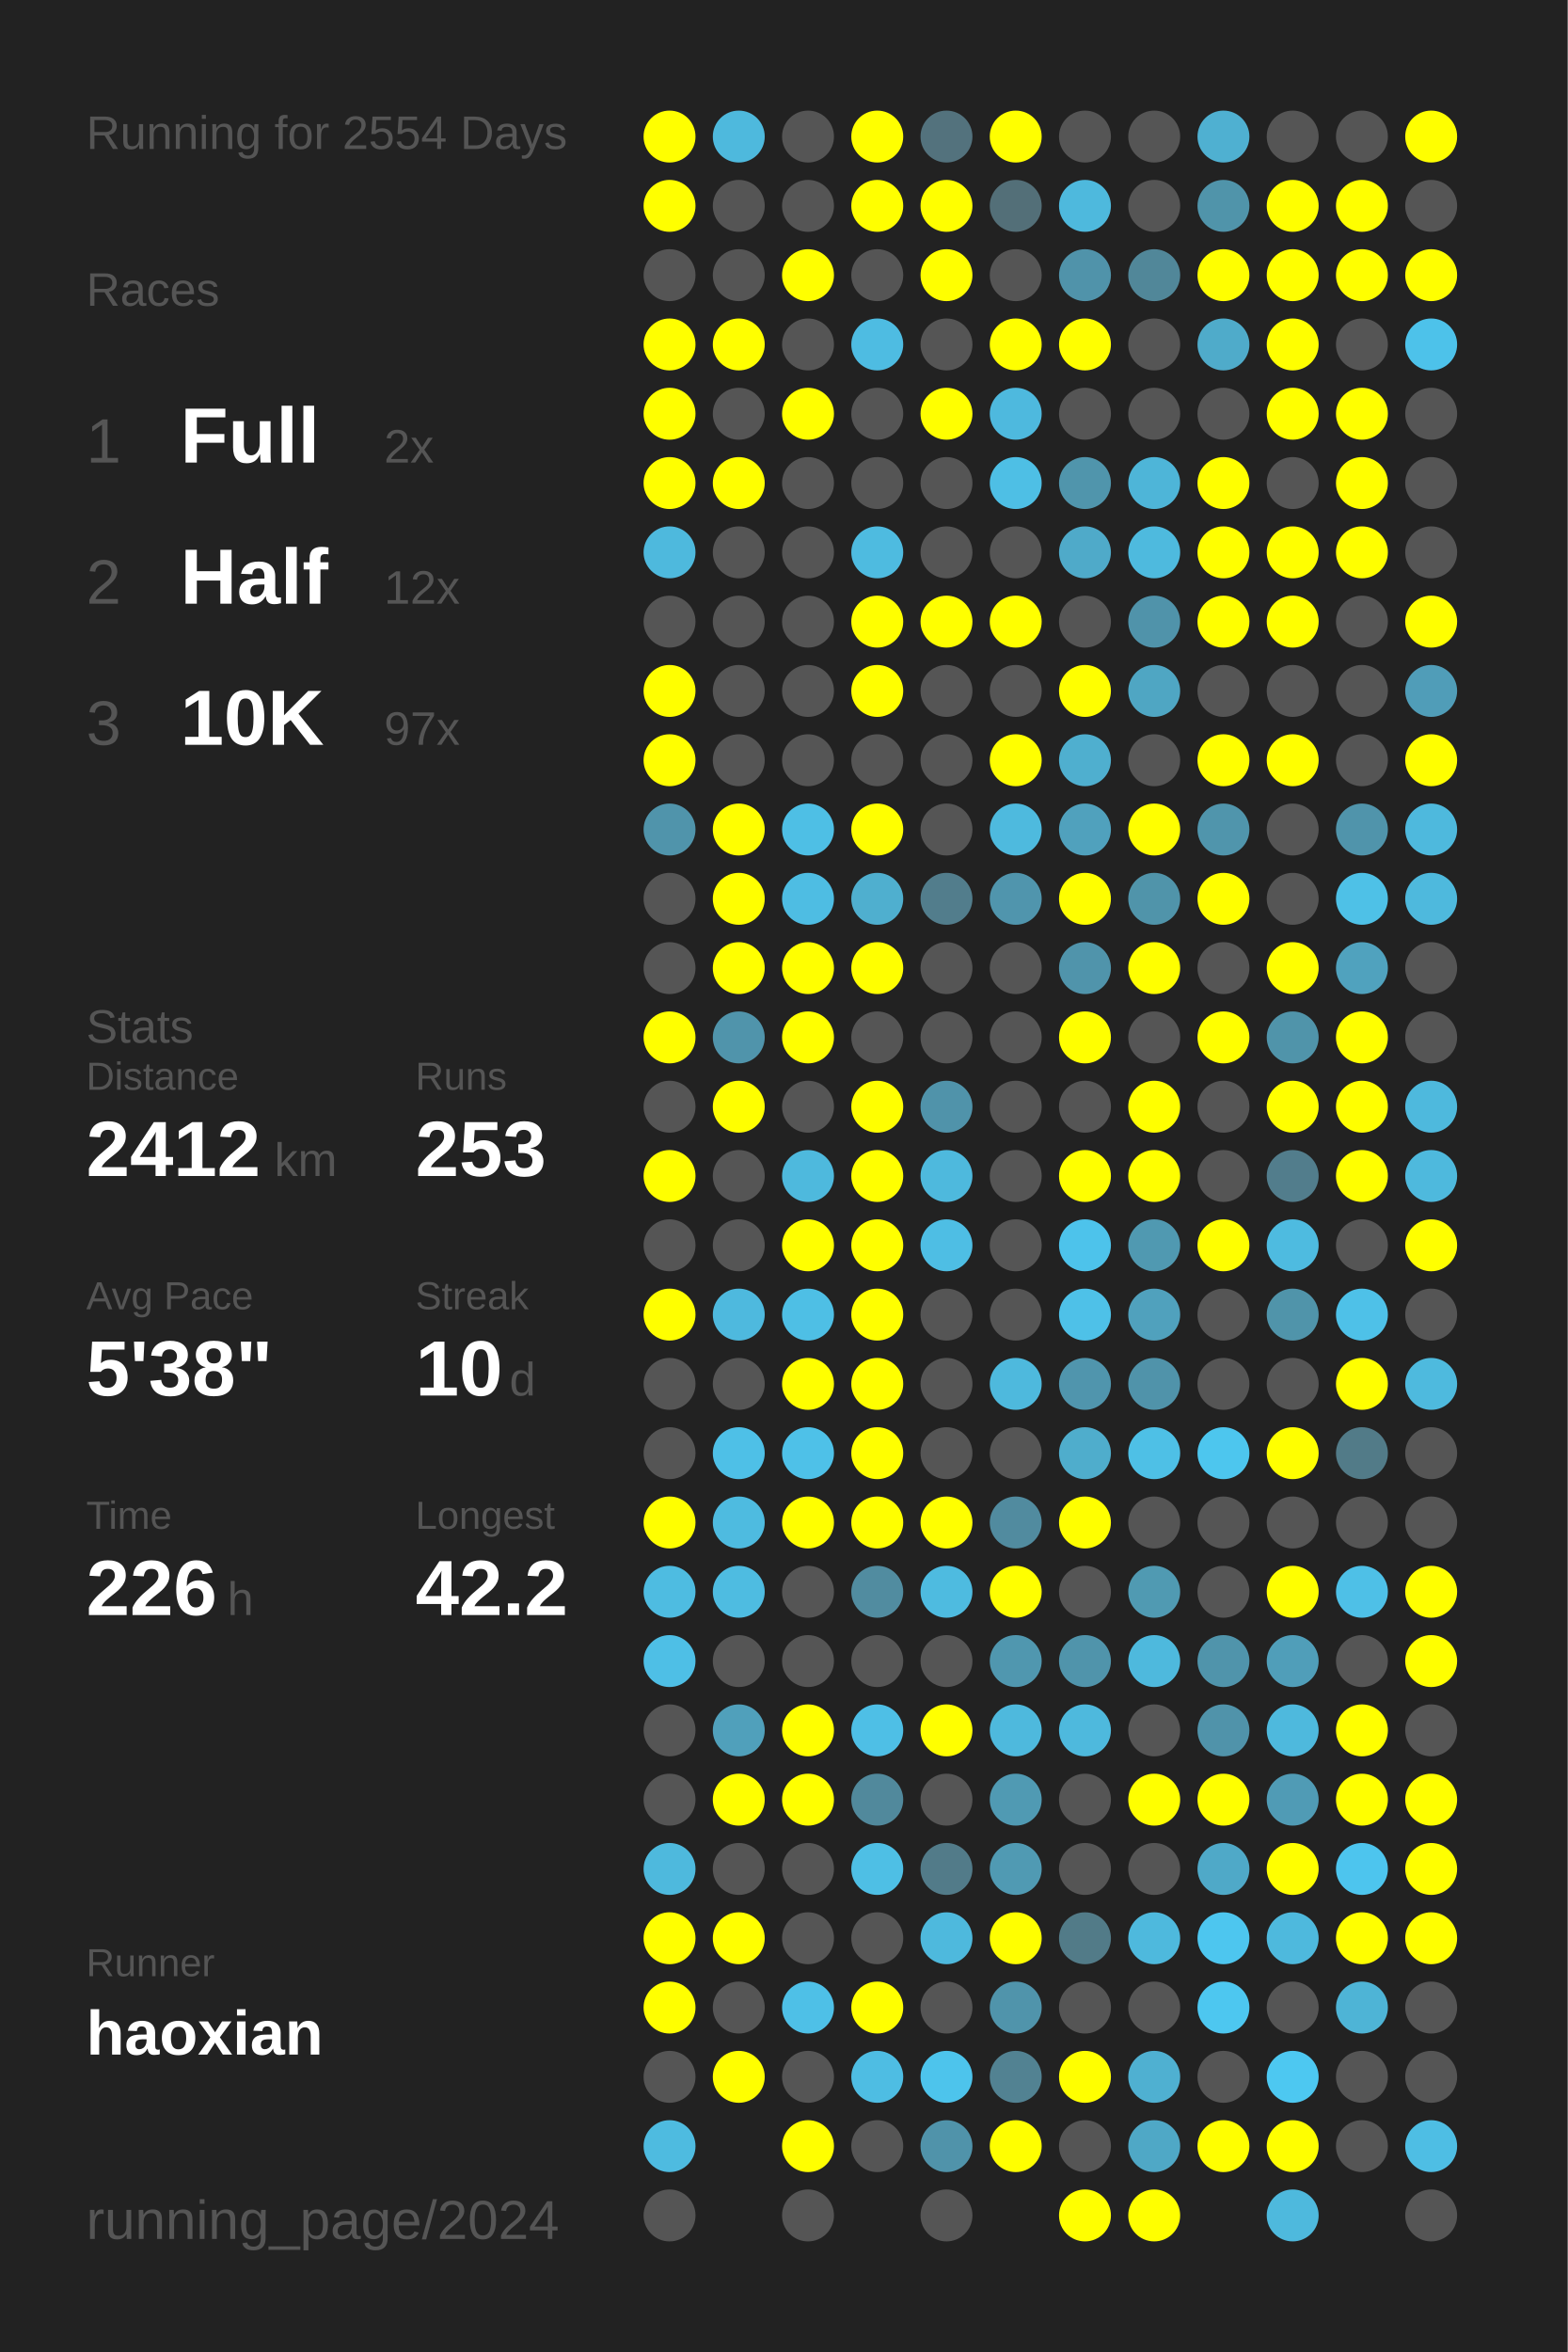
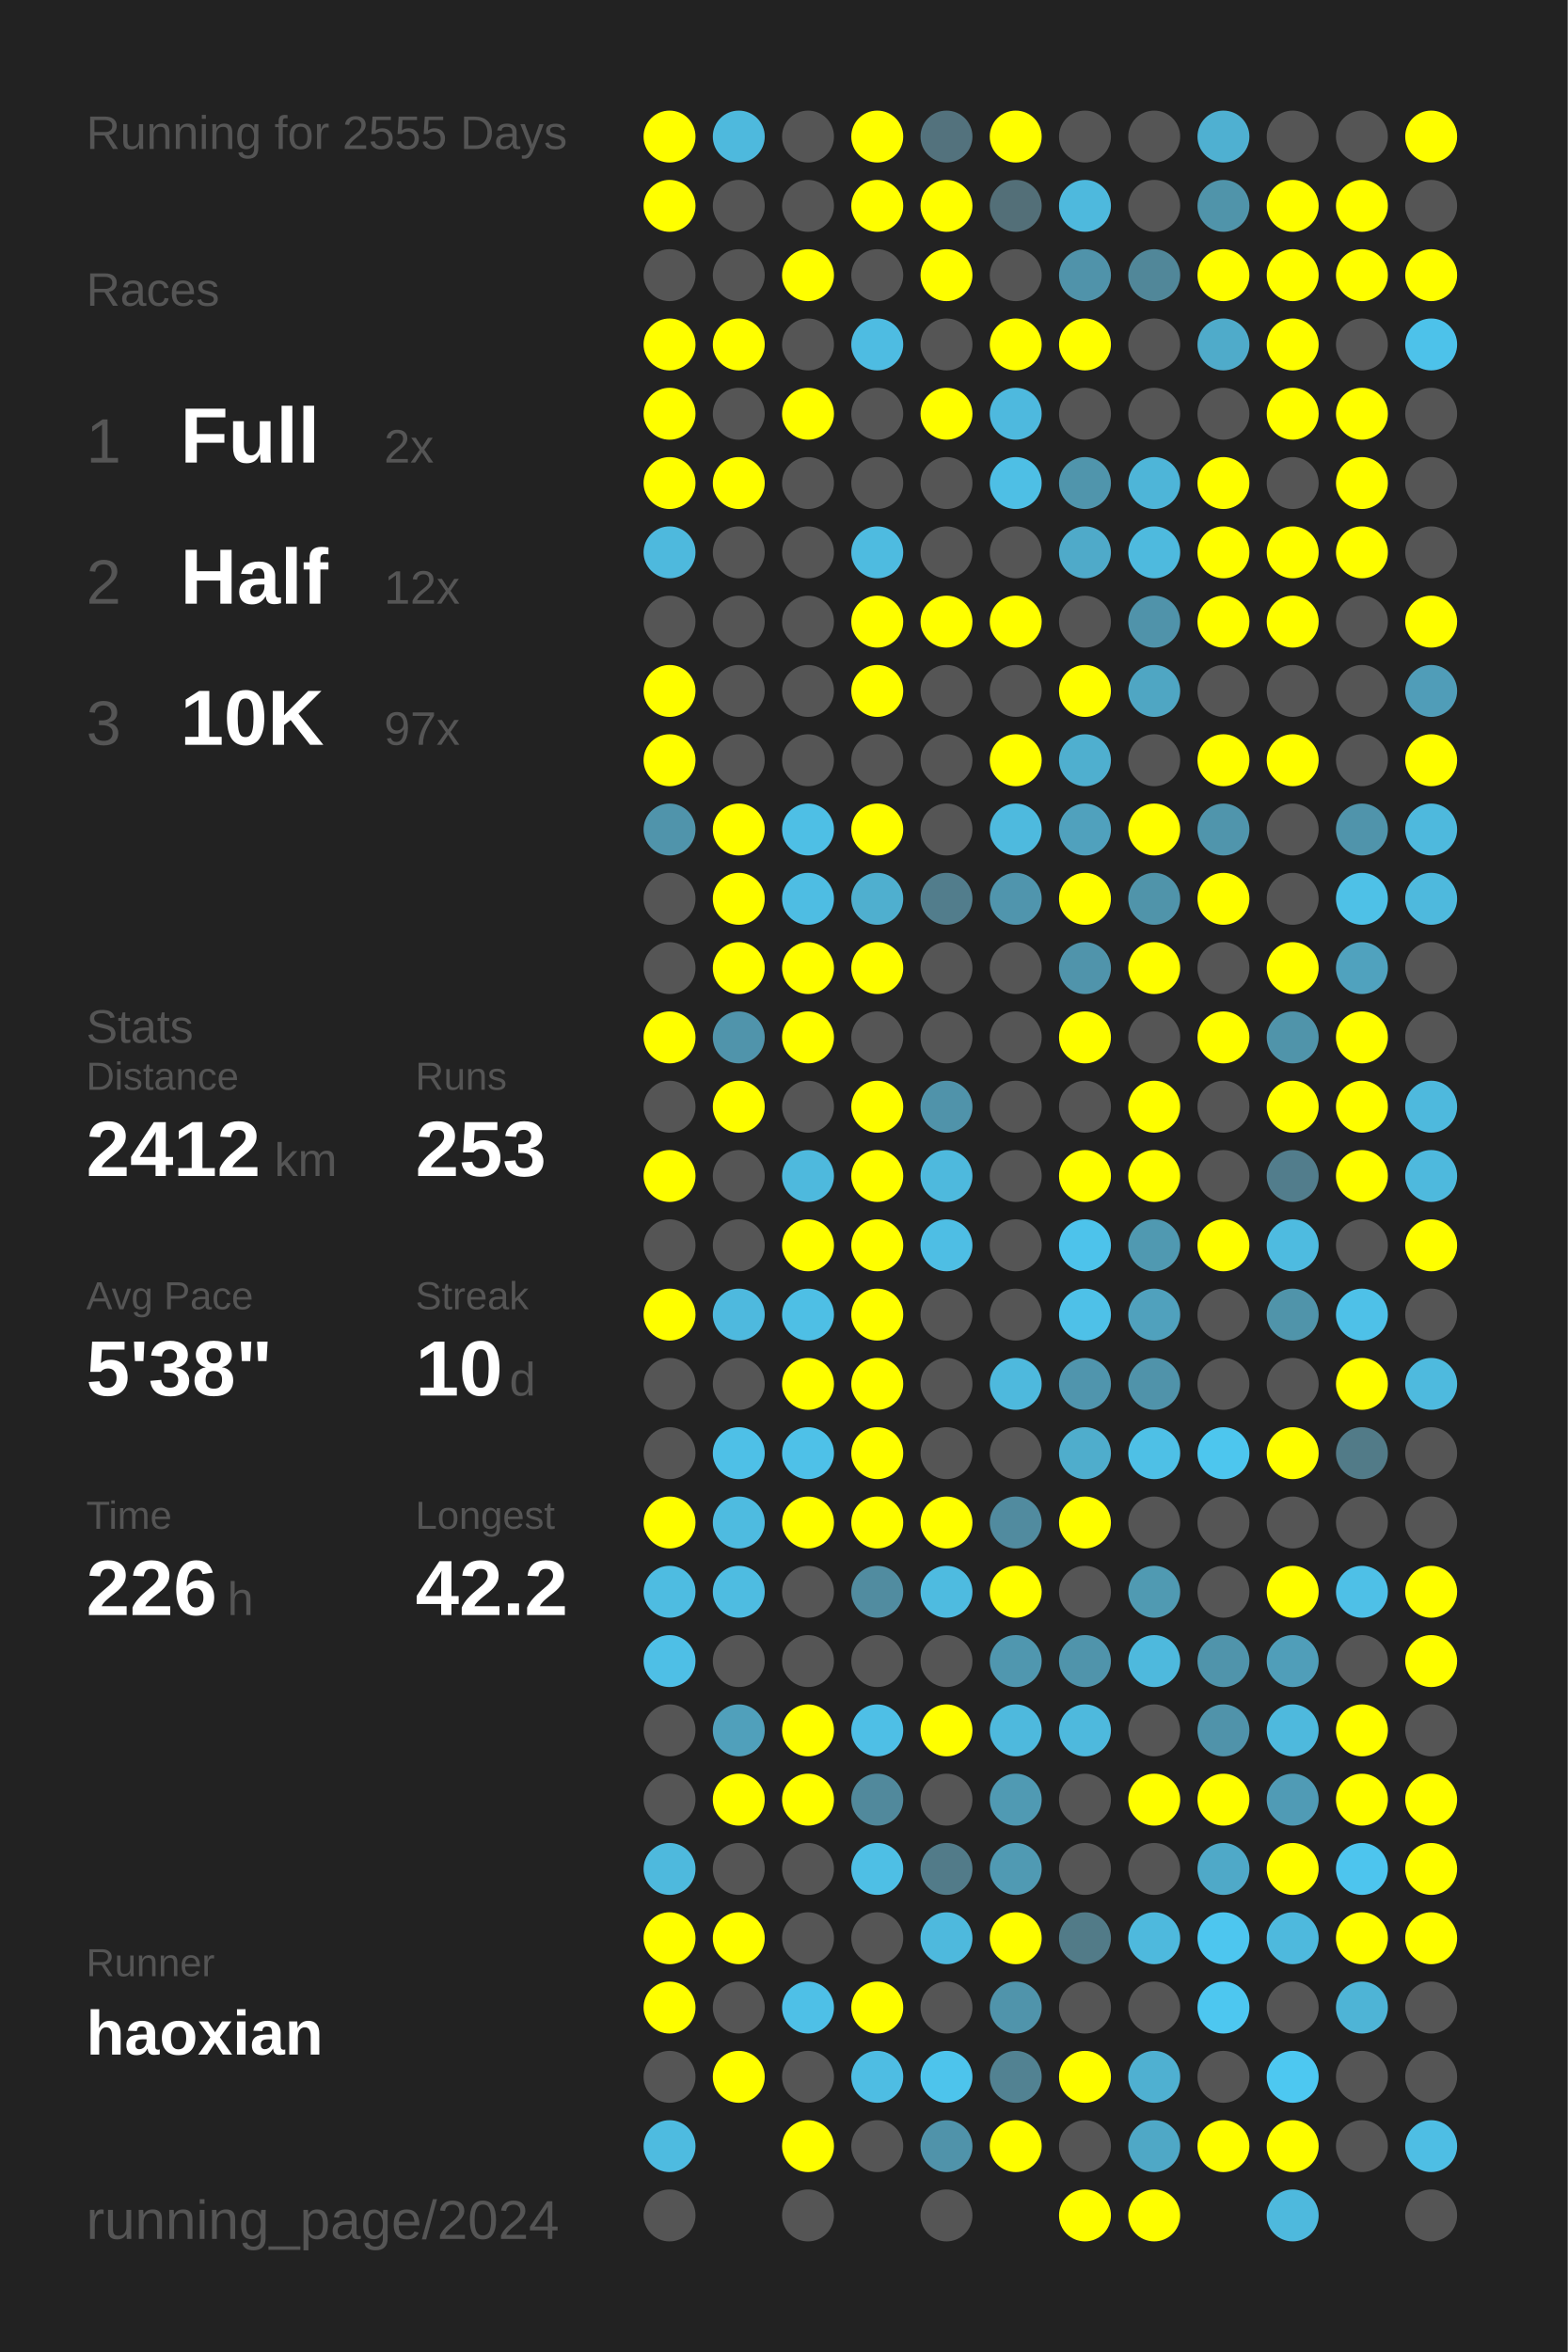
<svg xmlns="http://www.w3.org/2000/svg" baseProfile="full" height="300mm" version="1.1" viewBox="0,0,200,300" width="200mm">
  <defs />
  <rect fill="#222222" height="300" width="200" x="0" y="0" />
-   <text fill="#555555" style="font-size:6px; font-family:Arial;" x="11" y="19">Running for 2554 Days</text>
+   <text fill="#555555" style="font-size:6px; font-family:Arial;" x="11" y="19">Running for 2555 Days</text>
  <text fill="#555555" style="font-size:6px; font-family:Arial;" x="11" y="39">Races</text>
  <text fill="#555555" style="font-size:8px; font-family:Arial;" x="11" y="59">1</text>
  <text fill="#FFFFFF" style="font-size:10px; font-family:Arial; font-weight:bold;" x="23" y="59">Full</text>
  <text fill="#555555" style="font-size:6px; font-family:Arial;" x="49" y="59">2x</text>
  <text fill="#555555" style="font-size:8px; font-family:Arial;" x="11" y="77">2</text>
  <text fill="#FFFFFF" style="font-size:10px; font-family:Arial; font-weight:bold;" x="23" y="77">Half</text>
  <text fill="#555555" style="font-size:6px; font-family:Arial;" x="49" y="77">12x</text>
  <text fill="#555555" style="font-size:8px; font-family:Arial;" x="11" y="95">3</text>
  <text fill="#FFFFFF" style="font-size:10px; font-family:Arial; font-weight:bold;" x="23" y="95">10K</text>
  <text fill="#555555" style="font-size:6px; font-family:Arial;" x="49" y="95">97x</text>
  <text fill="#555555" style="font-size:6px; font-family:Arial;" x="11" y="133">Stats</text>
  <text fill="#555555" style="font-size:5px; font-family:Arial;" x="11" y="139">Distance</text>
  <text fill="#FFFFFF" style="font-size:10px; font-family:Arial; font-weight:bold;" x="11" y="150">2412</text>
  <text fill="#555555" style="font-size:6px; font-family:Arial;" x="35" y="150">km</text>
  <text fill="#555555" style="font-size:5px; font-family:Arial;" x="53" y="139">Runs</text>
  <text fill="#FFFFFF" style="font-size:10px; font-family:Arial; font-weight:bold;" x="53" y="150">253</text>
  <text fill="#555555" style="font-size:5px; font-family:Arial;" x="11" y="167">Avg Pace</text>
  <text fill="#FFFFFF" style="font-size:10px; font-family:Arial; font-weight:bold;" x="11" y="178">5'38"</text>
  <text fill="#555555" style="font-size:5px; font-family:Arial;" x="53" y="167">Streak</text>
  <text fill="#FFFFFF" style="font-size:10px; font-family:Arial; font-weight:bold;" x="53" y="178">10</text>
  <text fill="#555555" style="font-size:6px; font-family:Arial;" x="65" y="178">d</text>
  <text fill="#555555" style="font-size:5px; font-family:Arial;" x="11" y="195">Time</text>
  <text fill="#FFFFFF" style="font-size:10px; font-family:Arial; font-weight:bold;" x="11" y="206">226</text>
  <text fill="#555555" style="font-size:6px; font-family:Arial;" x="29" y="206">h</text>
  <text fill="#555555" style="font-size:5px; font-family:Arial;" x="53" y="195">Longest</text>
  <text fill="#FFFFFF" style="font-size:10px; font-family:Arial; font-weight:bold;" x="53" y="206">42.2</text>
  <text fill="#555555" style="font-size:5px; font-family:Arial;" x="11" y="252.065">Runner</text>
  <text fill="#FFFFFF" style="font-size:8px; font-family:Arial; font-weight:bold;" x="11" y="262.065">haoxian</text>
  <text fill="#555555" style="font-size:7px; font-family:Arial;" x="11" y="285.581">running_page/2024</text>
  <circle cx="85.417" cy="17.419" fill="#FFFF00" r="3.312" />
  <circle cx="85.417" cy="26.258" fill="#FFFF00" r="3.312" />
  <circle cx="85.417" cy="35.097" fill="#555555" r="3.312" />
  <circle cx="85.417" cy="43.935" fill="#FFFF00" r="3.312" />
  <circle cx="85.417" cy="52.774" fill="#FFFF00" r="3.312" />
  <circle cx="85.417" cy="61.613" fill="#FFFF00" r="3.312" />
  <circle cx="85.417" cy="70.452" fill="#4eb9dd" r="3.312" />
  <circle cx="85.417" cy="79.29" fill="#555555" r="3.312" />
  <circle cx="85.417" cy="88.129" fill="#FFFF00" r="3.312" />
  <circle cx="85.417" cy="96.968" fill="#FFFF00" r="3.312" />
  <circle cx="85.417" cy="105.806" fill="#5094ab" r="3.312" />
  <circle cx="85.417" cy="114.645" fill="#555555" r="3.312" />
  <circle cx="85.417" cy="123.484" fill="#555555" r="3.312" />
  <circle cx="85.417" cy="132.323" fill="#FFFF00" r="3.312" />
  <circle cx="85.417" cy="141.161" fill="#555555" r="3.312" />
  <circle cx="85.417" cy="150" fill="#FFFF00" r="3.312" />
  <circle cx="85.417" cy="158.839" fill="#555555" r="3.312" />
  <circle cx="85.417" cy="167.677" fill="#FFFF00" r="3.312" />
  <circle cx="85.417" cy="176.516" fill="#555555" r="3.312" />
  <circle cx="85.417" cy="185.355" fill="#555555" r="3.312" />
  <circle cx="85.417" cy="194.194" fill="#FFFF00" r="3.312" />
  <circle cx="85.417" cy="203.032" fill="#4ebce1" r="3.312" />
  <circle cx="85.417" cy="211.871" fill="#4ebfe6" r="3.312" />
  <circle cx="85.417" cy="220.71" fill="#555555" r="3.312" />
  <circle cx="85.417" cy="229.548" fill="#555555" r="3.312" />
  <circle cx="85.417" cy="238.387" fill="#4eb9dd" r="3.312" />
  <circle cx="85.417" cy="247.226" fill="#FFFF00" r="3.312" />
  <circle cx="85.417" cy="256.065" fill="#FFFF00" r="3.312" />
  <circle cx="85.417" cy="264.903" fill="#555555" r="3.312" />
  <circle cx="85.417" cy="273.742" fill="#4ebbe0" r="3.312" />
  <circle cx="85.417" cy="282.581" fill="#555555" r="3.312" />
  <circle cx="94.25" cy="17.419" fill="#4eb9dd" r="3.312" />
  <circle cx="94.25" cy="26.258" fill="#555555" r="3.312" />
  <circle cx="94.25" cy="35.097" fill="#555555" r="3.312" />
  <circle cx="94.25" cy="43.935" fill="#FFFF00" r="3.312" />
  <circle cx="94.25" cy="52.774" fill="#555555" r="3.312" />
  <circle cx="94.25" cy="61.613" fill="#FFFF00" r="3.312" />
  <circle cx="94.25" cy="70.452" fill="#555555" r="3.312" />
  <circle cx="94.25" cy="79.29" fill="#555555" r="3.312" />
  <circle cx="94.25" cy="88.129" fill="#555555" r="3.312" />
  <circle cx="94.25" cy="96.968" fill="#555555" r="3.312" />
  <circle cx="94.25" cy="105.806" fill="#FFFF00" r="3.312" />
  <circle cx="94.25" cy="114.645" fill="#FFFF00" r="3.312" />
  <circle cx="94.25" cy="123.484" fill="#FFFF00" r="3.312" />
  <circle cx="94.25" cy="132.323" fill="#5094ab" r="3.312" />
  <circle cx="94.25" cy="141.161" fill="#FFFF00" r="3.312" />
  <circle cx="94.25" cy="150" fill="#555555" r="3.312" />
  <circle cx="94.25" cy="158.839" fill="#555555" r="3.312" />
  <circle cx="94.25" cy="167.677" fill="#4eb9de" r="3.312" />
  <circle cx="94.25" cy="176.516" fill="#555555" r="3.312" />
  <circle cx="94.25" cy="185.355" fill="#4ec0e7" r="3.312" />
  <circle cx="94.25" cy="194.194" fill="#4ebbe0" r="3.312" />
  <circle cx="94.25" cy="203.032" fill="#4ebce1" r="3.312" />
  <circle cx="94.25" cy="211.871" fill="#555555" r="3.312" />
  <circle cx="94.25" cy="220.71" fill="#50a0bb" r="3.312" />
  <circle cx="94.25" cy="229.548" fill="#FFFF00" r="3.312" />
  <circle cx="94.25" cy="238.387" fill="#555555" r="3.312" />
  <circle cx="94.25" cy="247.226" fill="#FFFF00" r="3.312" />
  <circle cx="94.25" cy="256.065" fill="#555555" r="3.312" />
  <circle cx="94.25" cy="264.903" fill="#FFFF00" r="3.312" />
  <circle cx="103.083" cy="17.419" fill="#555555" r="3.312" />
  <circle cx="103.083" cy="26.258" fill="#555555" r="3.312" />
  <circle cx="103.083" cy="35.097" fill="#FFFF00" r="3.312" />
  <circle cx="103.083" cy="43.935" fill="#555555" r="3.312" />
  <circle cx="103.083" cy="52.774" fill="#FFFF00" r="3.312" />
  <circle cx="103.083" cy="61.613" fill="#555555" r="3.312" />
  <circle cx="103.083" cy="70.452" fill="#555555" r="3.312" />
  <circle cx="103.083" cy="79.29" fill="#555555" r="3.312" />
  <circle cx="103.083" cy="88.129" fill="#555555" r="3.312" />
  <circle cx="103.083" cy="96.968" fill="#555555" r="3.312" />
  <circle cx="103.083" cy="105.806" fill="#4ebfe5" r="3.312" />
  <circle cx="103.083" cy="114.645" fill="#4ebde3" r="3.312" />
  <circle cx="103.083" cy="123.484" fill="#FFFF00" r="3.312" />
  <circle cx="103.083" cy="132.323" fill="#FFFF00" r="3.312" />
  <circle cx="103.083" cy="141.161" fill="#555555" r="3.312" />
  <circle cx="103.083" cy="150" fill="#4eb9dd" r="3.312" />
  <circle cx="103.083" cy="158.839" fill="#FFFF00" r="3.312" />
  <circle cx="103.083" cy="167.677" fill="#4ebfe5" r="3.312" />
  <circle cx="103.083" cy="176.516" fill="#FFFF00" r="3.312" />
  <circle cx="103.083" cy="185.355" fill="#4ec1e8" r="3.312" />
  <circle cx="103.083" cy="194.194" fill="#FFFF00" r="3.312" />
  <circle cx="103.083" cy="203.032" fill="#555555" r="3.312" />
  <circle cx="103.083" cy="211.871" fill="#555555" r="3.312" />
  <circle cx="103.083" cy="220.71" fill="#FFFF00" r="3.312" />
  <circle cx="103.083" cy="229.548" fill="#FFFF00" r="3.312" />
  <circle cx="103.083" cy="238.387" fill="#555555" r="3.312" />
  <circle cx="103.083" cy="247.226" fill="#555555" r="3.312" />
  <circle cx="103.083" cy="256.065" fill="#4ec0e7" r="3.312" />
  <circle cx="103.083" cy="264.903" fill="#555555" r="3.312" />
  <circle cx="103.083" cy="273.742" fill="#FFFF00" r="3.312" />
  <circle cx="103.083" cy="282.581" fill="#555555" r="3.312" />
  <circle cx="111.917" cy="17.419" fill="#FFFF00" r="3.312" />
  <circle cx="111.917" cy="26.258" fill="#FFFF00" r="3.312" />
  <circle cx="111.917" cy="35.097" fill="#555555" r="3.312" />
  <circle cx="111.917" cy="43.935" fill="#4ebce2" r="3.312" />
  <circle cx="111.917" cy="52.774" fill="#555555" r="3.312" />
  <circle cx="111.917" cy="61.613" fill="#555555" r="3.312" />
  <circle cx="111.917" cy="70.452" fill="#4ebbe0" r="3.312" />
  <circle cx="111.917" cy="79.29" fill="#FFFF00" r="3.312" />
  <circle cx="111.917" cy="88.129" fill="#FFFF00" r="3.312" />
  <circle cx="111.917" cy="96.968" fill="#555555" r="3.312" />
  <circle cx="111.917" cy="105.806" fill="#FFFF00" r="3.312" />
  <circle cx="111.917" cy="114.645" fill="#4fafcf" r="3.312" />
  <circle cx="111.917" cy="123.484" fill="#FFFF00" r="3.312" />
  <circle cx="111.917" cy="132.323" fill="#555555" r="3.312" />
  <circle cx="111.917" cy="141.161" fill="#FFFF00" r="3.312" />
  <circle cx="111.917" cy="150" fill="#FFFF00" r="3.312" />
  <circle cx="111.917" cy="158.839" fill="#FFFF00" r="3.312" />
  <circle cx="111.917" cy="167.677" fill="#FFFF00" r="3.312" />
  <circle cx="111.917" cy="176.516" fill="#FFFF00" r="3.312" />
  <circle cx="111.917" cy="185.355" fill="#FFFF00" r="3.312" />
  <circle cx="111.917" cy="194.194" fill="#FFFF00" r="3.312" />
  <circle cx="111.917" cy="203.032" fill="#518ca0" r="3.312" />
  <circle cx="111.917" cy="211.871" fill="#555555" r="3.312" />
  <circle cx="111.917" cy="220.71" fill="#4ebfe6" r="3.312" />
  <circle cx="111.917" cy="229.548" fill="#51899c" r="3.312" />
  <circle cx="111.917" cy="238.387" fill="#4ebfe5" r="3.312" />
  <circle cx="111.917" cy="247.226" fill="#555555" r="3.312" />
  <circle cx="111.917" cy="256.065" fill="#FFFF00" r="3.312" />
  <circle cx="111.917" cy="264.903" fill="#4ebde3" r="3.312" />
  <circle cx="111.917" cy="273.742" fill="#555555" r="3.312" />
  <circle cx="120.75" cy="17.419" fill="#53727d" r="3.312" />
  <circle cx="120.75" cy="26.258" fill="#FFFF00" r="3.312" />
  <circle cx="120.75" cy="35.097" fill="#FFFF00" r="3.312" />
  <circle cx="120.75" cy="43.935" fill="#555555" r="3.312" />
  <circle cx="120.75" cy="52.774" fill="#FFFF00" r="3.312" />
  <circle cx="120.75" cy="61.613" fill="#555555" r="3.312" />
  <circle cx="120.75" cy="70.452" fill="#555555" r="3.312" />
  <circle cx="120.75" cy="79.29" fill="#FFFF00" r="3.312" />
  <circle cx="120.75" cy="88.129" fill="#555555" r="3.312" />
  <circle cx="120.75" cy="96.968" fill="#555555" r="3.312" />
  <circle cx="120.75" cy="105.806" fill="#555555" r="3.312" />
  <circle cx="120.75" cy="114.645" fill="#527d8c" r="3.312" />
  <circle cx="120.75" cy="123.484" fill="#555555" r="3.312" />
  <circle cx="120.75" cy="132.323" fill="#555555" r="3.312" />
  <circle cx="120.75" cy="141.161" fill="#5093aa" r="3.312" />
  <circle cx="120.75" cy="150" fill="#4eb9dd" r="3.312" />
  <circle cx="120.75" cy="158.839" fill="#4ebee4" r="3.312" />
  <circle cx="120.75" cy="167.677" fill="#555555" r="3.312" />
  <circle cx="120.75" cy="176.516" fill="#555555" r="3.312" />
  <circle cx="120.75" cy="185.355" fill="#555555" r="3.312" />
  <circle cx="120.75" cy="194.194" fill="#FFFF00" r="3.312" />
  <circle cx="120.75" cy="203.032" fill="#4ebbe0" r="3.312" />
  <circle cx="120.75" cy="211.871" fill="#555555" r="3.312" />
  <circle cx="120.75" cy="220.71" fill="#FFFF00" r="3.312" />
  <circle cx="120.75" cy="229.548" fill="#555555" r="3.312" />
  <circle cx="120.75" cy="238.387" fill="#527b89" r="3.312" />
  <circle cx="120.75" cy="247.226" fill="#4eb9dd" r="3.312" />
  <circle cx="120.75" cy="256.065" fill="#555555" r="3.312" />
  <circle cx="120.75" cy="264.903" fill="#4dc4ec" r="3.312" />
  <circle cx="120.75" cy="273.742" fill="#5093aa" r="3.312" />
  <circle cx="120.75" cy="282.581" fill="#555555" r="3.312" />
  <circle cx="129.583" cy="17.419" fill="#FFFF00" r="3.312" />
  <circle cx="129.583" cy="26.258" fill="#536f78" r="3.312" />
  <circle cx="129.583" cy="35.097" fill="#555555" r="3.312" />
  <circle cx="129.583" cy="43.935" fill="#FFFF00" r="3.312" />
  <circle cx="129.583" cy="52.774" fill="#4eb9de" r="3.312" />
  <circle cx="129.583" cy="61.613" fill="#4ebfe5" r="3.312" />
  <circle cx="129.583" cy="70.452" fill="#555555" r="3.312" />
  <circle cx="129.583" cy="79.29" fill="#FFFF00" r="3.312" />
  <circle cx="129.583" cy="88.129" fill="#555555" r="3.312" />
  <circle cx="129.583" cy="96.968" fill="#FFFF00" r="3.312" />
  <circle cx="129.583" cy="105.806" fill="#4ebade" r="3.312" />
  <circle cx="129.583" cy="114.645" fill="#5095ad" r="3.312" />
  <circle cx="129.583" cy="123.484" fill="#555555" r="3.312" />
  <circle cx="129.583" cy="132.323" fill="#555555" r="3.312" />
  <circle cx="129.583" cy="141.161" fill="#555555" r="3.312" />
  <circle cx="129.583" cy="150" fill="#555555" r="3.312" />
  <circle cx="129.583" cy="158.839" fill="#555555" r="3.312" />
  <circle cx="129.583" cy="167.677" fill="#555555" r="3.312" />
  <circle cx="129.583" cy="176.516" fill="#4eb9dd" r="3.312" />
  <circle cx="129.583" cy="185.355" fill="#555555" r="3.312" />
  <circle cx="129.583" cy="194.194" fill="#518b9f" r="3.312" />
  <circle cx="129.583" cy="203.032" fill="#FFFF00" r="3.312" />
  <circle cx="129.583" cy="211.871" fill="#5097af" r="3.312" />
  <circle cx="129.583" cy="220.71" fill="#4eb9dd" r="3.312" />
  <circle cx="129.583" cy="229.548" fill="#509ab3" r="3.312" />
  <circle cx="129.583" cy="238.387" fill="#509ab3" r="3.312" />
  <circle cx="129.583" cy="247.226" fill="#FFFF00" r="3.312" />
  <circle cx="129.583" cy="256.065" fill="#5094ab" r="3.312" />
  <circle cx="129.583" cy="264.903" fill="#528292" r="3.312" />
  <circle cx="129.583" cy="273.742" fill="#FFFF00" r="3.312" />
  <circle cx="138.417" cy="17.419" fill="#555555" r="3.312" />
  <circle cx="138.417" cy="26.258" fill="#4eb9dd" r="3.312" />
  <circle cx="138.417" cy="35.097" fill="#5093aa" r="3.312" />
  <circle cx="138.417" cy="43.935" fill="#FFFF00" r="3.312" />
  <circle cx="138.417" cy="52.774" fill="#555555" r="3.312" />
  <circle cx="138.417" cy="61.613" fill="#5095ac" r="3.312" />
  <circle cx="138.417" cy="70.452" fill="#4faac9" r="3.312" />
  <circle cx="138.417" cy="79.29" fill="#555555" r="3.312" />
  <circle cx="138.417" cy="88.129" fill="#FFFF00" r="3.312" />
  <circle cx="138.417" cy="96.968" fill="#4fafcf" r="3.312" />
  <circle cx="138.417" cy="105.806" fill="#50a1bd" r="3.312" />
  <circle cx="138.417" cy="114.645" fill="#FFFF00" r="3.312" />
  <circle cx="138.417" cy="123.484" fill="#5094ab" r="3.312" />
  <circle cx="138.417" cy="132.323" fill="#FFFF00" r="3.312" />
  <circle cx="138.417" cy="141.161" fill="#555555" r="3.312" />
  <circle cx="138.417" cy="150" fill="#FFFF00" r="3.312" />
  <circle cx="138.417" cy="158.839" fill="#4dc3eb" r="3.312" />
  <circle cx="138.417" cy="167.677" fill="#4ec1e8" r="3.312" />
  <circle cx="138.417" cy="176.516" fill="#5095ad" r="3.312" />
  <circle cx="138.417" cy="185.355" fill="#4fadcc" r="3.312" />
  <circle cx="138.417" cy="194.194" fill="#FFFF00" r="3.312" />
  <circle cx="138.417" cy="203.032" fill="#555555" r="3.312" />
  <circle cx="138.417" cy="211.871" fill="#5094ab" r="3.312" />
  <circle cx="138.417" cy="220.71" fill="#4eb9dd" r="3.312" />
  <circle cx="138.417" cy="229.548" fill="#555555" r="3.312" />
  <circle cx="138.417" cy="238.387" fill="#555555" r="3.312" />
  <circle cx="138.417" cy="247.226" fill="#527b88" r="3.312" />
  <circle cx="138.417" cy="256.065" fill="#555555" r="3.312" />
  <circle cx="138.417" cy="264.903" fill="#FFFF00" r="3.312" />
  <circle cx="138.417" cy="273.742" fill="#555555" r="3.312" />
  <circle cx="138.417" cy="282.581" fill="#FFFF00" r="3.312" />
  <circle cx="147.25" cy="17.419" fill="#555555" r="3.312" />
  <circle cx="147.25" cy="26.258" fill="#555555" r="3.312" />
  <circle cx="147.25" cy="35.097" fill="#518799" r="3.312" />
  <circle cx="147.25" cy="43.935" fill="#555555" r="3.312" />
  <circle cx="147.25" cy="52.774" fill="#555555" r="3.312" />
  <circle cx="147.25" cy="61.613" fill="#4eb5d8" r="3.312" />
  <circle cx="147.25" cy="70.452" fill="#4ebade" r="3.312" />
  <circle cx="147.25" cy="79.29" fill="#5093aa" r="3.312" />
  <circle cx="147.25" cy="88.129" fill="#4fa6c3" r="3.312" />
  <circle cx="147.25" cy="96.968" fill="#555555" r="3.312" />
  <circle cx="147.25" cy="105.806" fill="#FFFF00" r="3.312" />
  <circle cx="147.25" cy="114.645" fill="#5094aa" r="3.312" />
  <circle cx="147.25" cy="123.484" fill="#FFFF00" r="3.312" />
  <circle cx="147.25" cy="132.323" fill="#555555" r="3.312" />
  <circle cx="147.25" cy="141.161" fill="#FFFF00" r="3.312" />
  <circle cx="147.25" cy="150" fill="#FFFF00" r="3.312" />
  <circle cx="147.25" cy="158.839" fill="#5099b1" r="3.312" />
  <circle cx="147.25" cy="167.677" fill="#50a1bd" r="3.312" />
  <circle cx="147.25" cy="176.516" fill="#5093aa" r="3.312" />
  <circle cx="147.25" cy="185.355" fill="#4ec0e6" r="3.312" />
  <circle cx="147.25" cy="194.194" fill="#555555" r="3.312" />
  <circle cx="147.25" cy="203.032" fill="#509ab2" r="3.312" />
  <circle cx="147.25" cy="211.871" fill="#4eb9dd" r="3.312" />
  <circle cx="147.25" cy="220.71" fill="#555555" r="3.312" />
  <circle cx="147.25" cy="229.548" fill="#FFFF00" r="3.312" />
  <circle cx="147.25" cy="238.387" fill="#555555" r="3.312" />
  <circle cx="147.25" cy="247.226" fill="#4eb9dd" r="3.312" />
  <circle cx="147.25" cy="256.065" fill="#555555" r="3.312" />
  <circle cx="147.25" cy="264.903" fill="#4fb0d1" r="3.312" />
  <circle cx="147.25" cy="273.742" fill="#4fa8c6" r="3.312" />
  <circle cx="147.25" cy="282.581" fill="#FFFF00" r="3.312" />
  <circle cx="156.083" cy="17.419" fill="#4fb0d1" r="3.312" />
  <circle cx="156.083" cy="26.258" fill="#5094aa" r="3.312" />
  <circle cx="156.083" cy="35.097" fill="#FFFF00" r="3.312" />
  <circle cx="156.083" cy="43.935" fill="#4fabca" r="3.312" />
  <circle cx="156.083" cy="52.774" fill="#555555" r="3.312" />
  <circle cx="156.083" cy="61.613" fill="#FFFF00" r="3.312" />
  <circle cx="156.083" cy="70.452" fill="#FFFF00" r="3.312" />
  <circle cx="156.083" cy="79.29" fill="#FFFF00" r="3.312" />
  <circle cx="156.083" cy="88.129" fill="#555555" r="3.312" />
  <circle cx="156.083" cy="96.968" fill="#FFFF00" r="3.312" />
  <circle cx="156.083" cy="105.806" fill="#5095ac" r="3.312" />
  <circle cx="156.083" cy="114.645" fill="#FFFF00" r="3.312" />
  <circle cx="156.083" cy="123.484" fill="#555555" r="3.312" />
  <circle cx="156.083" cy="132.323" fill="#FFFF00" r="3.312" />
  <circle cx="156.083" cy="141.161" fill="#555555" r="3.312" />
  <circle cx="156.083" cy="150" fill="#555555" r="3.312" />
  <circle cx="156.083" cy="158.839" fill="#FFFF00" r="3.312" />
  <circle cx="156.083" cy="167.677" fill="#555555" r="3.312" />
  <circle cx="156.083" cy="176.516" fill="#555555" r="3.312" />
  <circle cx="156.083" cy="185.355" fill="#4dc6ee" r="3.312" />
  <circle cx="156.083" cy="194.194" fill="#555555" r="3.312" />
  <circle cx="156.083" cy="203.032" fill="#555555" r="3.312" />
  <circle cx="156.083" cy="211.871" fill="#5094ab" r="3.312" />
  <circle cx="156.083" cy="220.71" fill="#5093aa" r="3.312" />
  <circle cx="156.083" cy="229.548" fill="#FFFF00" r="3.312" />
  <circle cx="156.083" cy="238.387" fill="#4fa9c8" r="3.312" />
  <circle cx="156.083" cy="247.226" fill="#4dc6ef" r="3.312" />
  <circle cx="156.083" cy="256.065" fill="#4dc7f0" r="3.312" />
  <circle cx="156.083" cy="264.903" fill="#555555" r="3.312" />
  <circle cx="156.083" cy="273.742" fill="#FFFF00" r="3.312" />
  <circle cx="164.917" cy="17.419" fill="#555555" r="3.312" />
  <circle cx="164.917" cy="26.258" fill="#FFFF00" r="3.312" />
  <circle cx="164.917" cy="35.097" fill="#FFFF00" r="3.312" />
  <circle cx="164.917" cy="43.935" fill="#FFFF00" r="3.312" />
  <circle cx="164.917" cy="52.774" fill="#FFFF00" r="3.312" />
  <circle cx="164.917" cy="61.613" fill="#555555" r="3.312" />
  <circle cx="164.917" cy="70.452" fill="#FFFF00" r="3.312" />
  <circle cx="164.917" cy="79.29" fill="#FFFF00" r="3.312" />
  <circle cx="164.917" cy="88.129" fill="#555555" r="3.312" />
  <circle cx="164.917" cy="96.968" fill="#FFFF00" r="3.312" />
  <circle cx="164.917" cy="105.806" fill="#555555" r="3.312" />
  <circle cx="164.917" cy="114.645" fill="#555555" r="3.312" />
  <circle cx="164.917" cy="123.484" fill="#FFFF00" r="3.312" />
  <circle cx="164.917" cy="132.323" fill="#5094aa" r="3.312" />
  <circle cx="164.917" cy="141.161" fill="#FFFF00" r="3.312" />
  <circle cx="164.917" cy="150" fill="#527d8c" r="3.312" />
  <circle cx="164.917" cy="158.839" fill="#4ebbe0" r="3.312" />
  <circle cx="164.917" cy="167.677" fill="#5094aa" r="3.312" />
  <circle cx="164.917" cy="176.516" fill="#555555" r="3.312" />
  <circle cx="164.917" cy="185.355" fill="#FFFF00" r="3.312" />
  <circle cx="164.917" cy="194.194" fill="#555555" r="3.312" />
  <circle cx="164.917" cy="203.032" fill="#FFFF00" r="3.312" />
  <circle cx="164.917" cy="211.871" fill="#509eb9" r="3.312" />
  <circle cx="164.917" cy="220.71" fill="#4eb9dd" r="3.312" />
  <circle cx="164.917" cy="229.548" fill="#509bb5" r="3.312" />
  <circle cx="164.917" cy="238.387" fill="#FFFF00" r="3.312" />
  <circle cx="164.917" cy="247.226" fill="#4eb9dd" r="3.312" />
  <circle cx="164.917" cy="256.065" fill="#555555" r="3.312" />
  <circle cx="164.917" cy="264.903" fill="#4dc8f1" r="3.312" />
  <circle cx="164.917" cy="273.742" fill="#FFFF00" r="3.312" />
  <circle cx="164.917" cy="282.581" fill="#4eb9dd" r="3.312" />
  <circle cx="173.75" cy="17.419" fill="#555555" r="3.312" />
  <circle cx="173.75" cy="26.258" fill="#FFFF00" r="3.312" />
  <circle cx="173.75" cy="35.097" fill="#FFFF00" r="3.312" />
  <circle cx="173.75" cy="43.935" fill="#555555" r="3.312" />
  <circle cx="173.75" cy="52.774" fill="#FFFF00" r="3.312" />
  <circle cx="173.75" cy="61.613" fill="#FFFF00" r="3.312" />
  <circle cx="173.75" cy="70.452" fill="#FFFF00" r="3.312" />
  <circle cx="173.75" cy="79.29" fill="#555555" r="3.312" />
  <circle cx="173.75" cy="88.129" fill="#555555" r="3.312" />
  <circle cx="173.75" cy="96.968" fill="#555555" r="3.312" />
  <circle cx="173.75" cy="105.806" fill="#5094ab" r="3.312" />
  <circle cx="173.75" cy="114.645" fill="#4ec1e7" r="3.312" />
  <circle cx="173.75" cy="123.484" fill="#50a2be" r="3.312" />
  <circle cx="173.75" cy="132.323" fill="#FFFF00" r="3.312" />
  <circle cx="173.75" cy="141.161" fill="#FFFF00" r="3.312" />
  <circle cx="173.75" cy="150" fill="#FFFF00" r="3.312" />
  <circle cx="173.75" cy="158.839" fill="#555555" r="3.312" />
  <circle cx="173.75" cy="167.677" fill="#4ec1e8" r="3.312" />
  <circle cx="173.75" cy="176.516" fill="#FFFF00" r="3.312" />
  <circle cx="173.75" cy="185.355" fill="#527b88" r="3.312" />
  <circle cx="173.75" cy="194.194" fill="#555555" r="3.312" />
  <circle cx="173.75" cy="203.032" fill="#4ec0e7" r="3.312" />
  <circle cx="173.75" cy="211.871" fill="#555555" r="3.312" />
  <circle cx="173.75" cy="220.71" fill="#FFFF00" r="3.312" />
  <circle cx="173.75" cy="229.548" fill="#FFFF00" r="3.312" />
  <circle cx="173.75" cy="238.387" fill="#4dc5ee" r="3.312" />
  <circle cx="173.75" cy="247.226" fill="#FFFF00" r="3.312" />
  <circle cx="173.75" cy="256.065" fill="#4eb4d6" r="3.312" />
  <circle cx="173.75" cy="264.903" fill="#555555" r="3.312" />
  <circle cx="173.75" cy="273.742" fill="#555555" r="3.312" />
  <circle cx="182.583" cy="17.419" fill="#FFFF00" r="3.312" />
  <circle cx="182.583" cy="26.258" fill="#555555" r="3.312" />
  <circle cx="182.583" cy="35.097" fill="#FFFF00" r="3.312" />
  <circle cx="182.583" cy="43.935" fill="#4dc2ea" r="3.312" />
  <circle cx="182.583" cy="52.774" fill="#555555" r="3.312" />
  <circle cx="182.583" cy="61.613" fill="#555555" r="3.312" />
  <circle cx="182.583" cy="70.452" fill="#555555" r="3.312" />
  <circle cx="182.583" cy="79.29" fill="#FFFF00" r="3.312" />
  <circle cx="182.583" cy="88.129" fill="#509db8" r="3.312" />
  <circle cx="182.583" cy="96.968" fill="#FFFF00" r="3.312" />
  <circle cx="182.583" cy="105.806" fill="#4eb9dd" r="3.312" />
  <circle cx="182.583" cy="114.645" fill="#4eb9dd" r="3.312" />
  <circle cx="182.583" cy="123.484" fill="#555555" r="3.312" />
  <circle cx="182.583" cy="132.323" fill="#555555" r="3.312" />
  <circle cx="182.583" cy="141.161" fill="#4eb9dd" r="3.312" />
  <circle cx="182.583" cy="150" fill="#4eb9dd" r="3.312" />
  <circle cx="182.583" cy="158.839" fill="#FFFF00" r="3.312" />
  <circle cx="182.583" cy="167.677" fill="#555555" r="3.312" />
  <circle cx="182.583" cy="176.516" fill="#4ebade" r="3.312" />
  <circle cx="182.583" cy="185.355" fill="#555555" r="3.312" />
  <circle cx="182.583" cy="194.194" fill="#555555" r="3.312" />
  <circle cx="182.583" cy="203.032" fill="#FFFF00" r="3.312" />
  <circle cx="182.583" cy="211.871" fill="#FFFF00" r="3.312" />
  <circle cx="182.583" cy="220.71" fill="#555555" r="3.312" />
  <circle cx="182.583" cy="229.548" fill="#FFFF00" r="3.312" />
  <circle cx="182.583" cy="238.387" fill="#FFFF00" r="3.312" />
  <circle cx="182.583" cy="247.226" fill="#FFFF00" r="3.312" />
  <circle cx="182.583" cy="256.065" fill="#555555" r="3.312" />
  <circle cx="182.583" cy="264.903" fill="#555555" r="3.312" />
  <circle cx="182.583" cy="273.742" fill="#4ebee4" r="3.312" />
  <circle cx="182.583" cy="282.581" fill="#555555" r="3.312" />
</svg>
